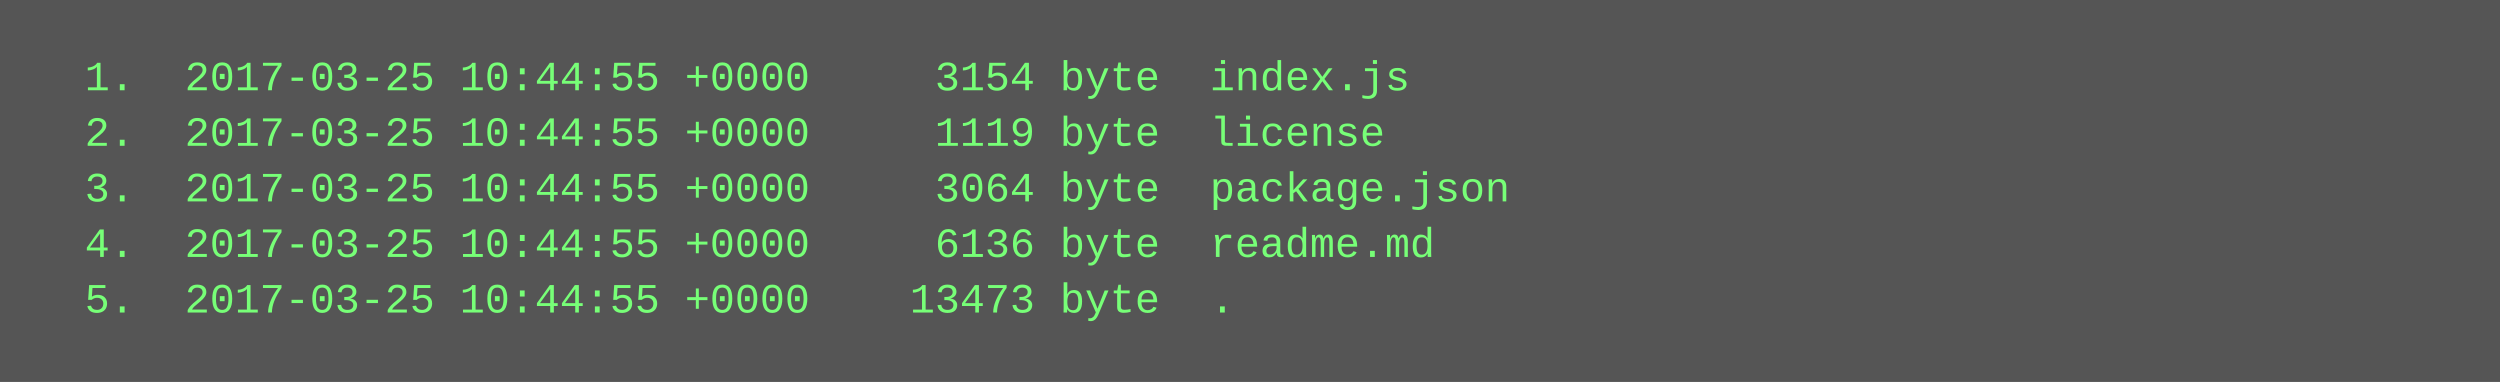
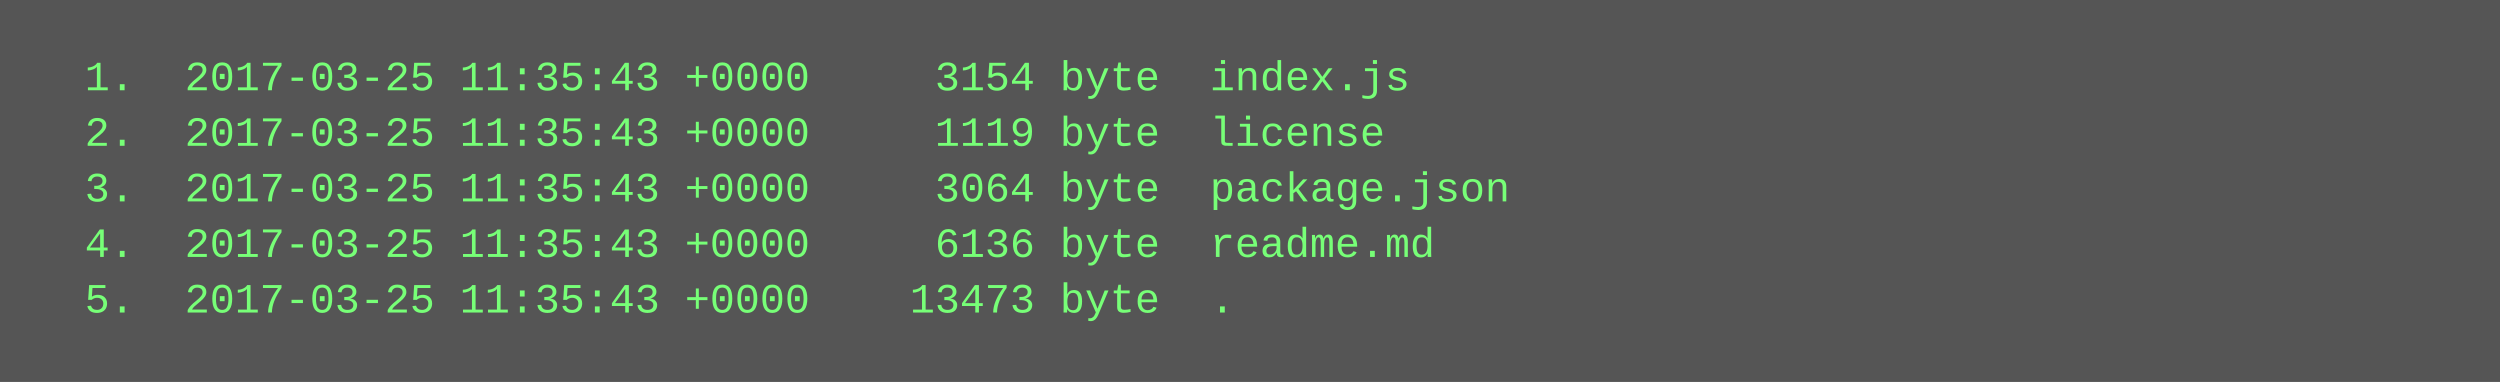
<svg xmlns="http://www.w3.org/2000/svg" height="110" width="720">
  <rect height="110" fill="#555" width="720" />
  <text fill="#7f7" font-family="Courier New" font-size="12" xml:space="preserve">
-     <tspan x="10" y="26">  1.  2017-03-25 10:44:55 +0000     3154 byte  index.js</tspan>
-     <tspan x="10" y="42">  2.  2017-03-25 10:44:55 +0000     1119 byte  license</tspan>
-     <tspan x="10" y="58">  3.  2017-03-25 10:44:55 +0000     3064 byte  package.json</tspan>
-     <tspan x="10" y="74">  4.  2017-03-25 10:44:55 +0000     6136 byte  readme.md</tspan>
-     <tspan x="10" y="90">  5.  2017-03-25 10:44:55 +0000    13473 byte  .</tspan>
+     <tspan x="10" y="26">  1.  2017-03-25 11:35:43 +0000     3154 byte  index.js</tspan>
+     <tspan x="10" y="42">  2.  2017-03-25 11:35:43 +0000     1119 byte  license</tspan>
+     <tspan x="10" y="58">  3.  2017-03-25 11:35:43 +0000     3064 byte  package.json</tspan>
+     <tspan x="10" y="74">  4.  2017-03-25 11:35:43 +0000     6136 byte  readme.md</tspan>
+     <tspan x="10" y="90">  5.  2017-03-25 11:35:43 +0000    13473 byte  .</tspan>
  </text>
</svg>
